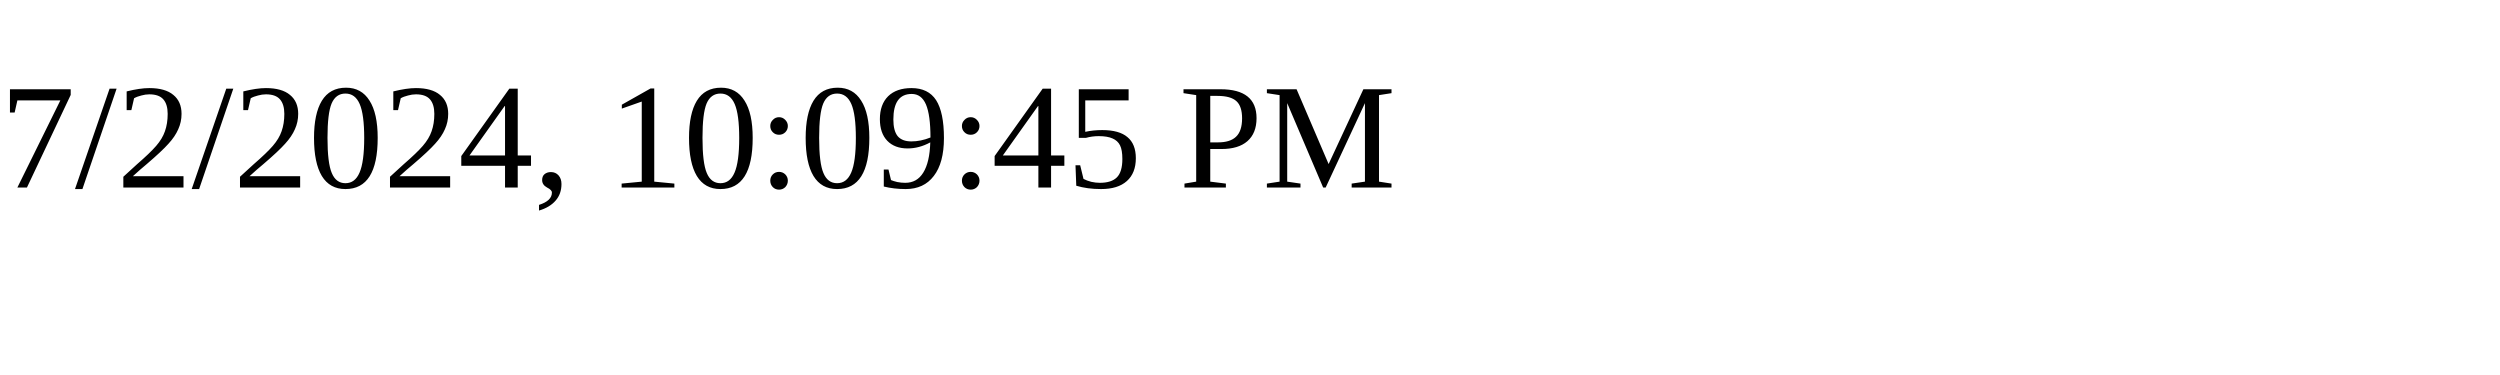
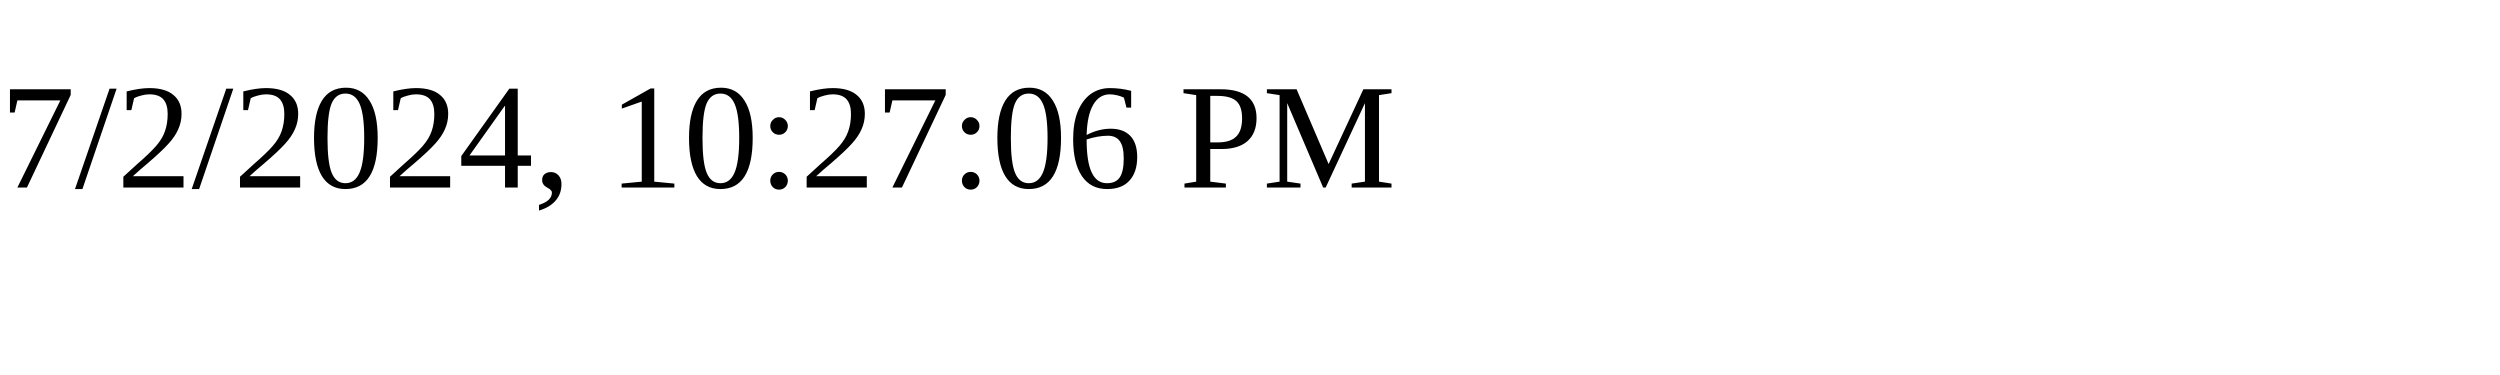
<svg xmlns="http://www.w3.org/2000/svg" height="30" width="200">
-   <text x="0" y="15">7/2/2024, 10:09:45 PM</text>
+   <text x="0" y="15">7/2/2024, 10:27:06 PM</text>
</svg>
